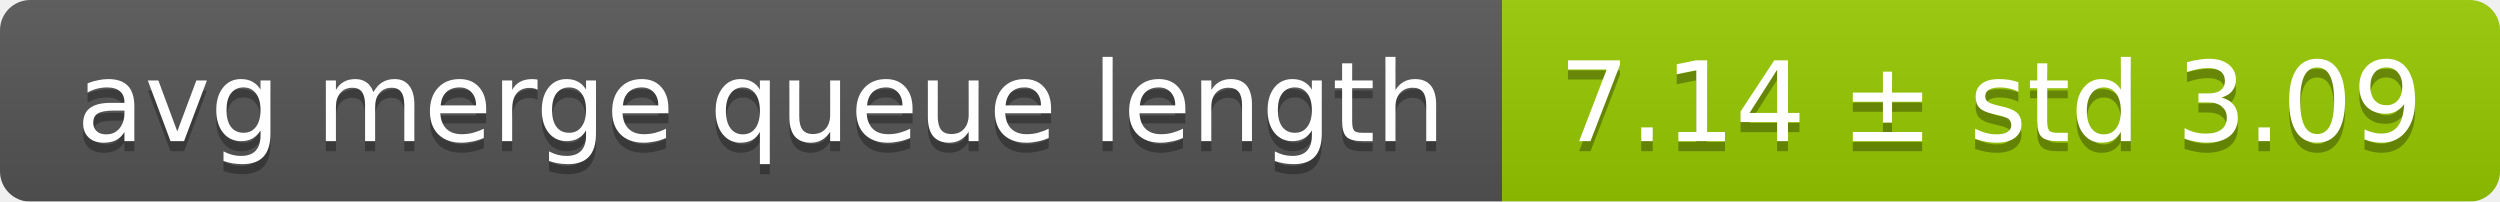
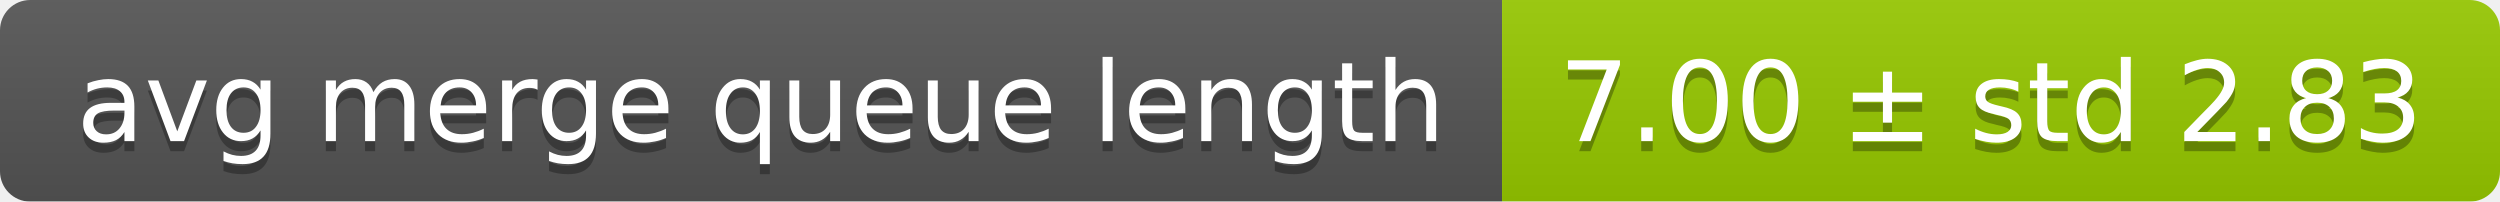
<svg xmlns="http://www.w3.org/2000/svg" width="248" height="20">
  <linearGradient id="smooth" x2="0" y2="100%">
    <stop offset="0" stop-color="#bbb" stop-opacity=".1" />
    <stop offset="1" stop-opacity=".1" />
  </linearGradient>
  <mask id="round">
    <rect width="248" height="20" rx="3" fill="#fff" />
  </mask>
  <g mask="url(#round)">
    <rect width="149" height="20" fill="#555" />
    <rect x="149" width="99" height="20" fill="#97ca00" />
    <rect width="248" height="20" fill="url(#smooth)" />
  </g>
  <g fill="#fff" text-anchor="middle" font-family="DejaVu Sans,Verdana,Geneva,sans-serif" font-size="11">
    <text x="75.5" y="15" fill="#010101" fill-opacity=".3">avg merge queue length</text>
    <text x="75.5" y="14">avg merge queue length</text>
-     <text x="197.5" y="15" fill="#010101" fill-opacity=".3">7.14 ± std 3.09</text>
-     <text x="197.5" y="14">7.14 ± std 3.09</text>
+     <text x="197.5" y="15" fill="#010101" fill-opacity=".3">7.00 ± std 2.83</text>
+     <text x="197.5" y="14">7.00 ± std 2.83</text>
  </g>
</svg>
